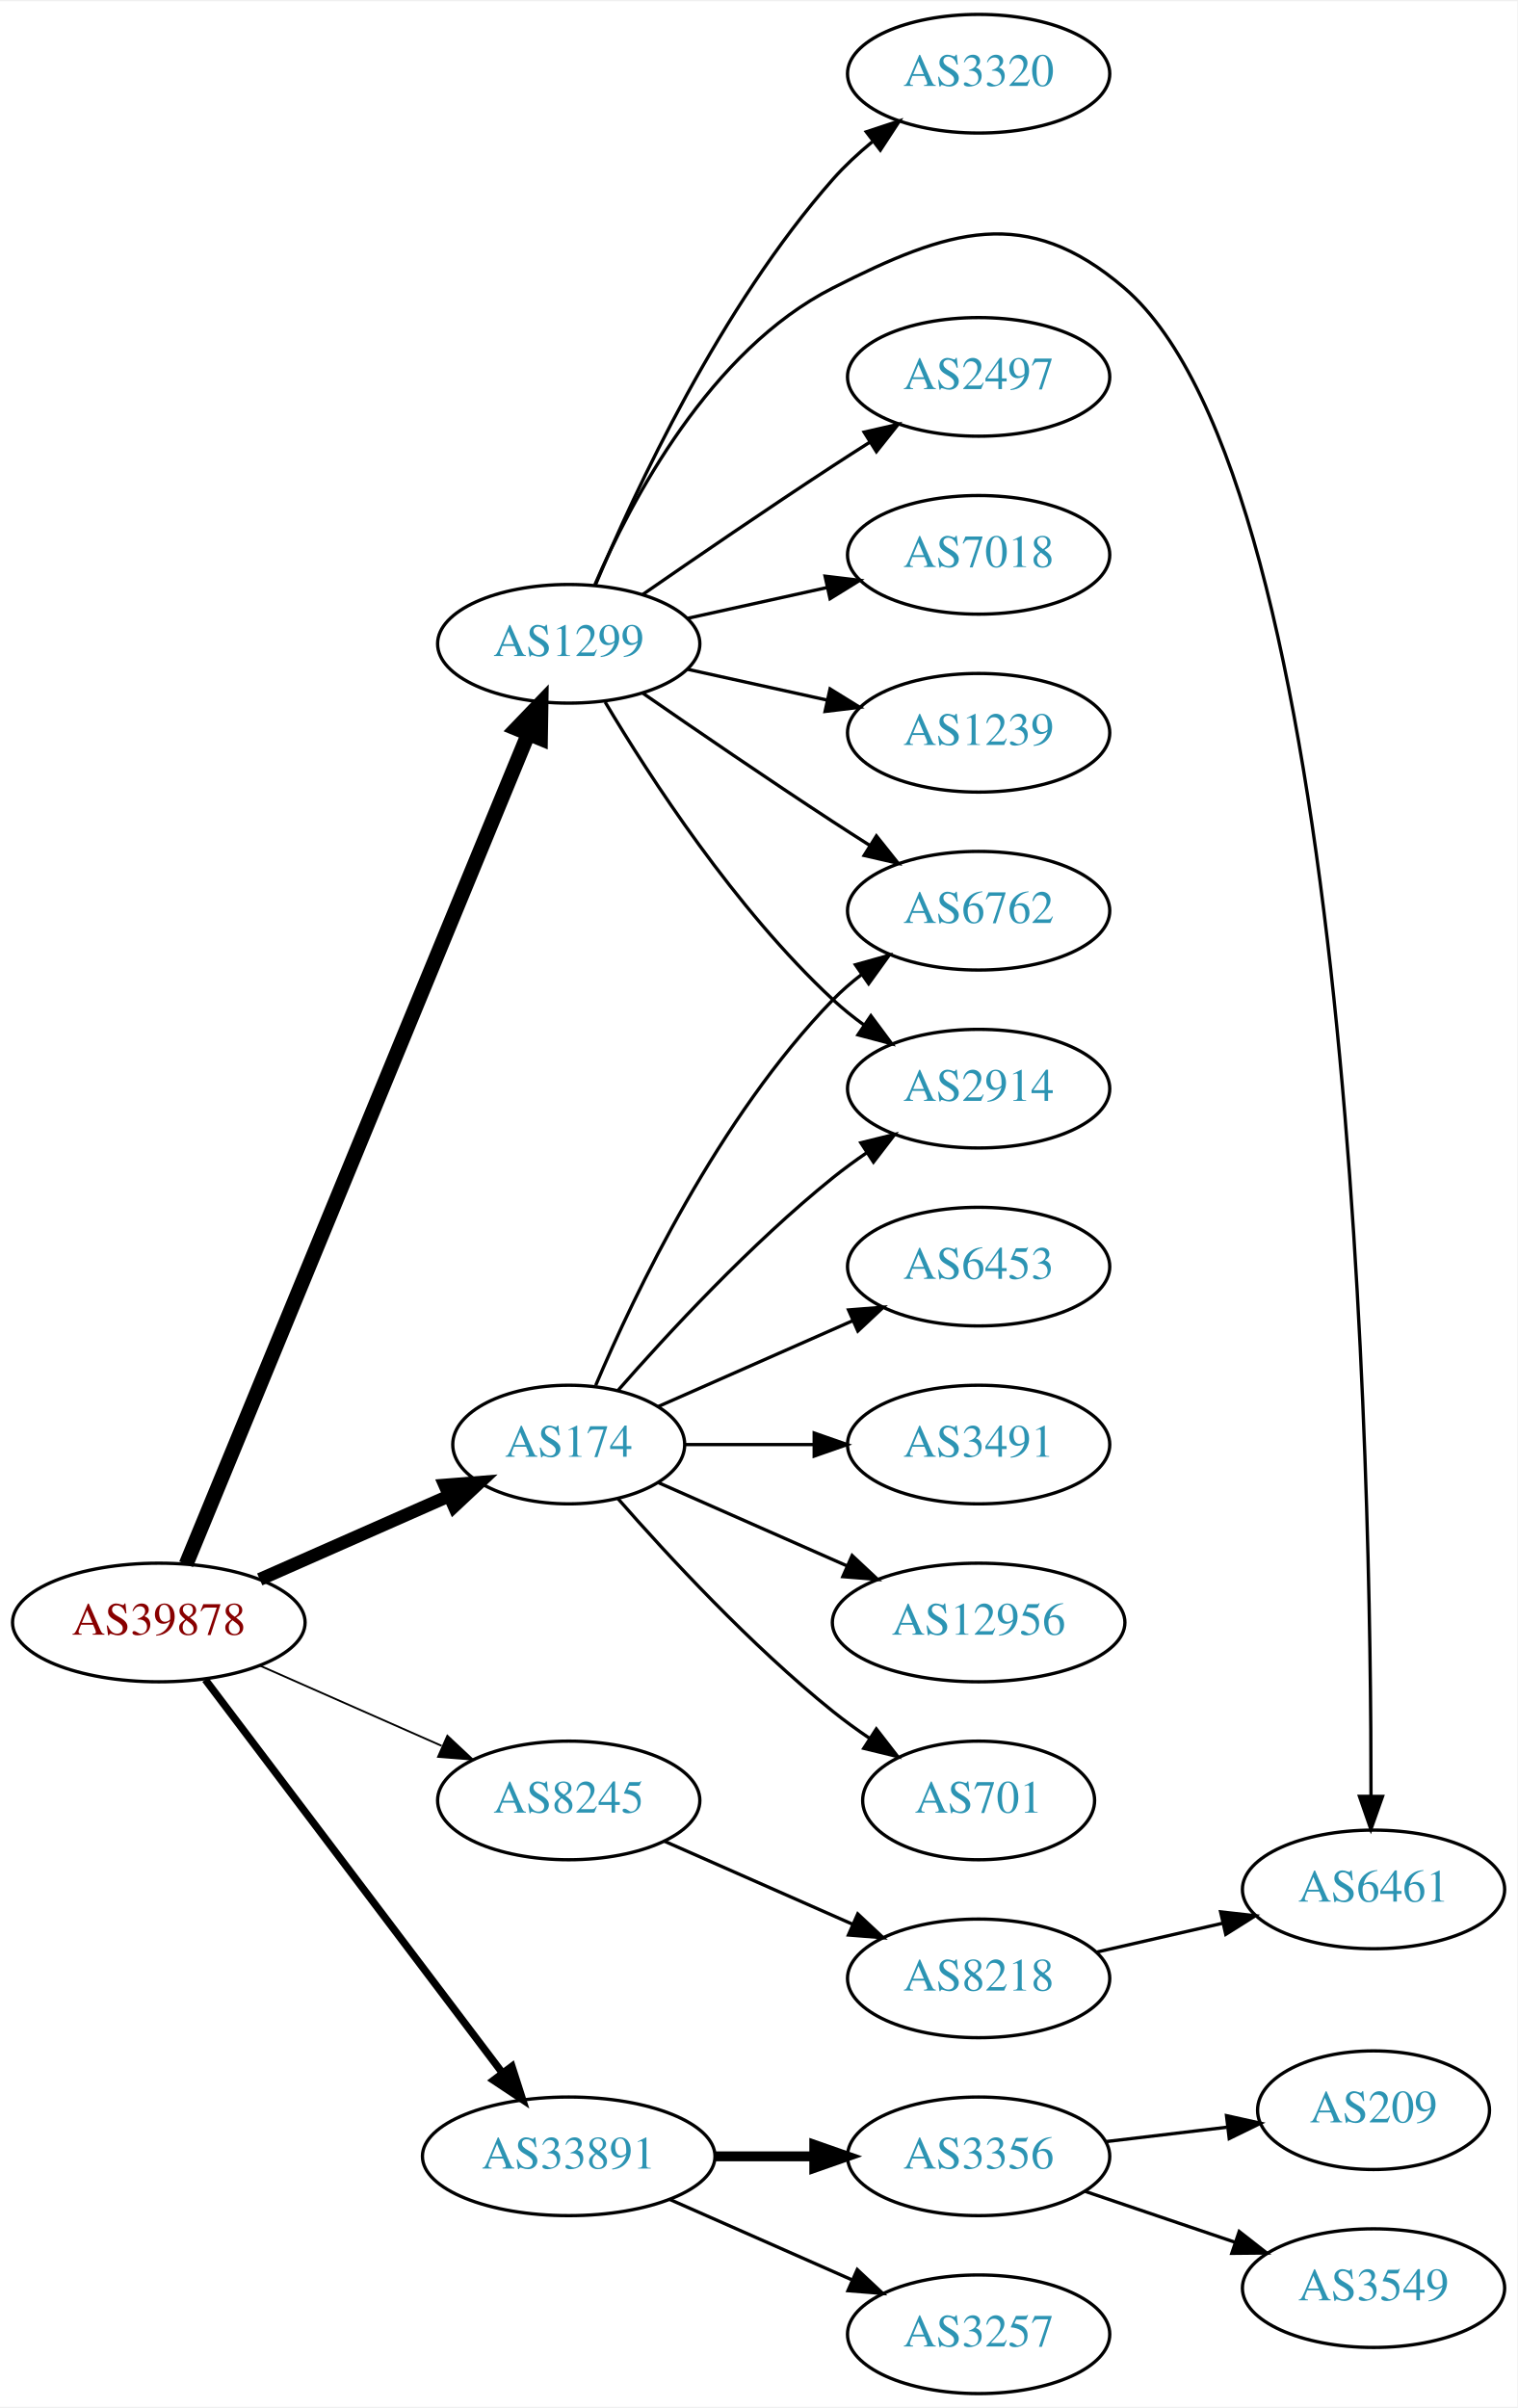
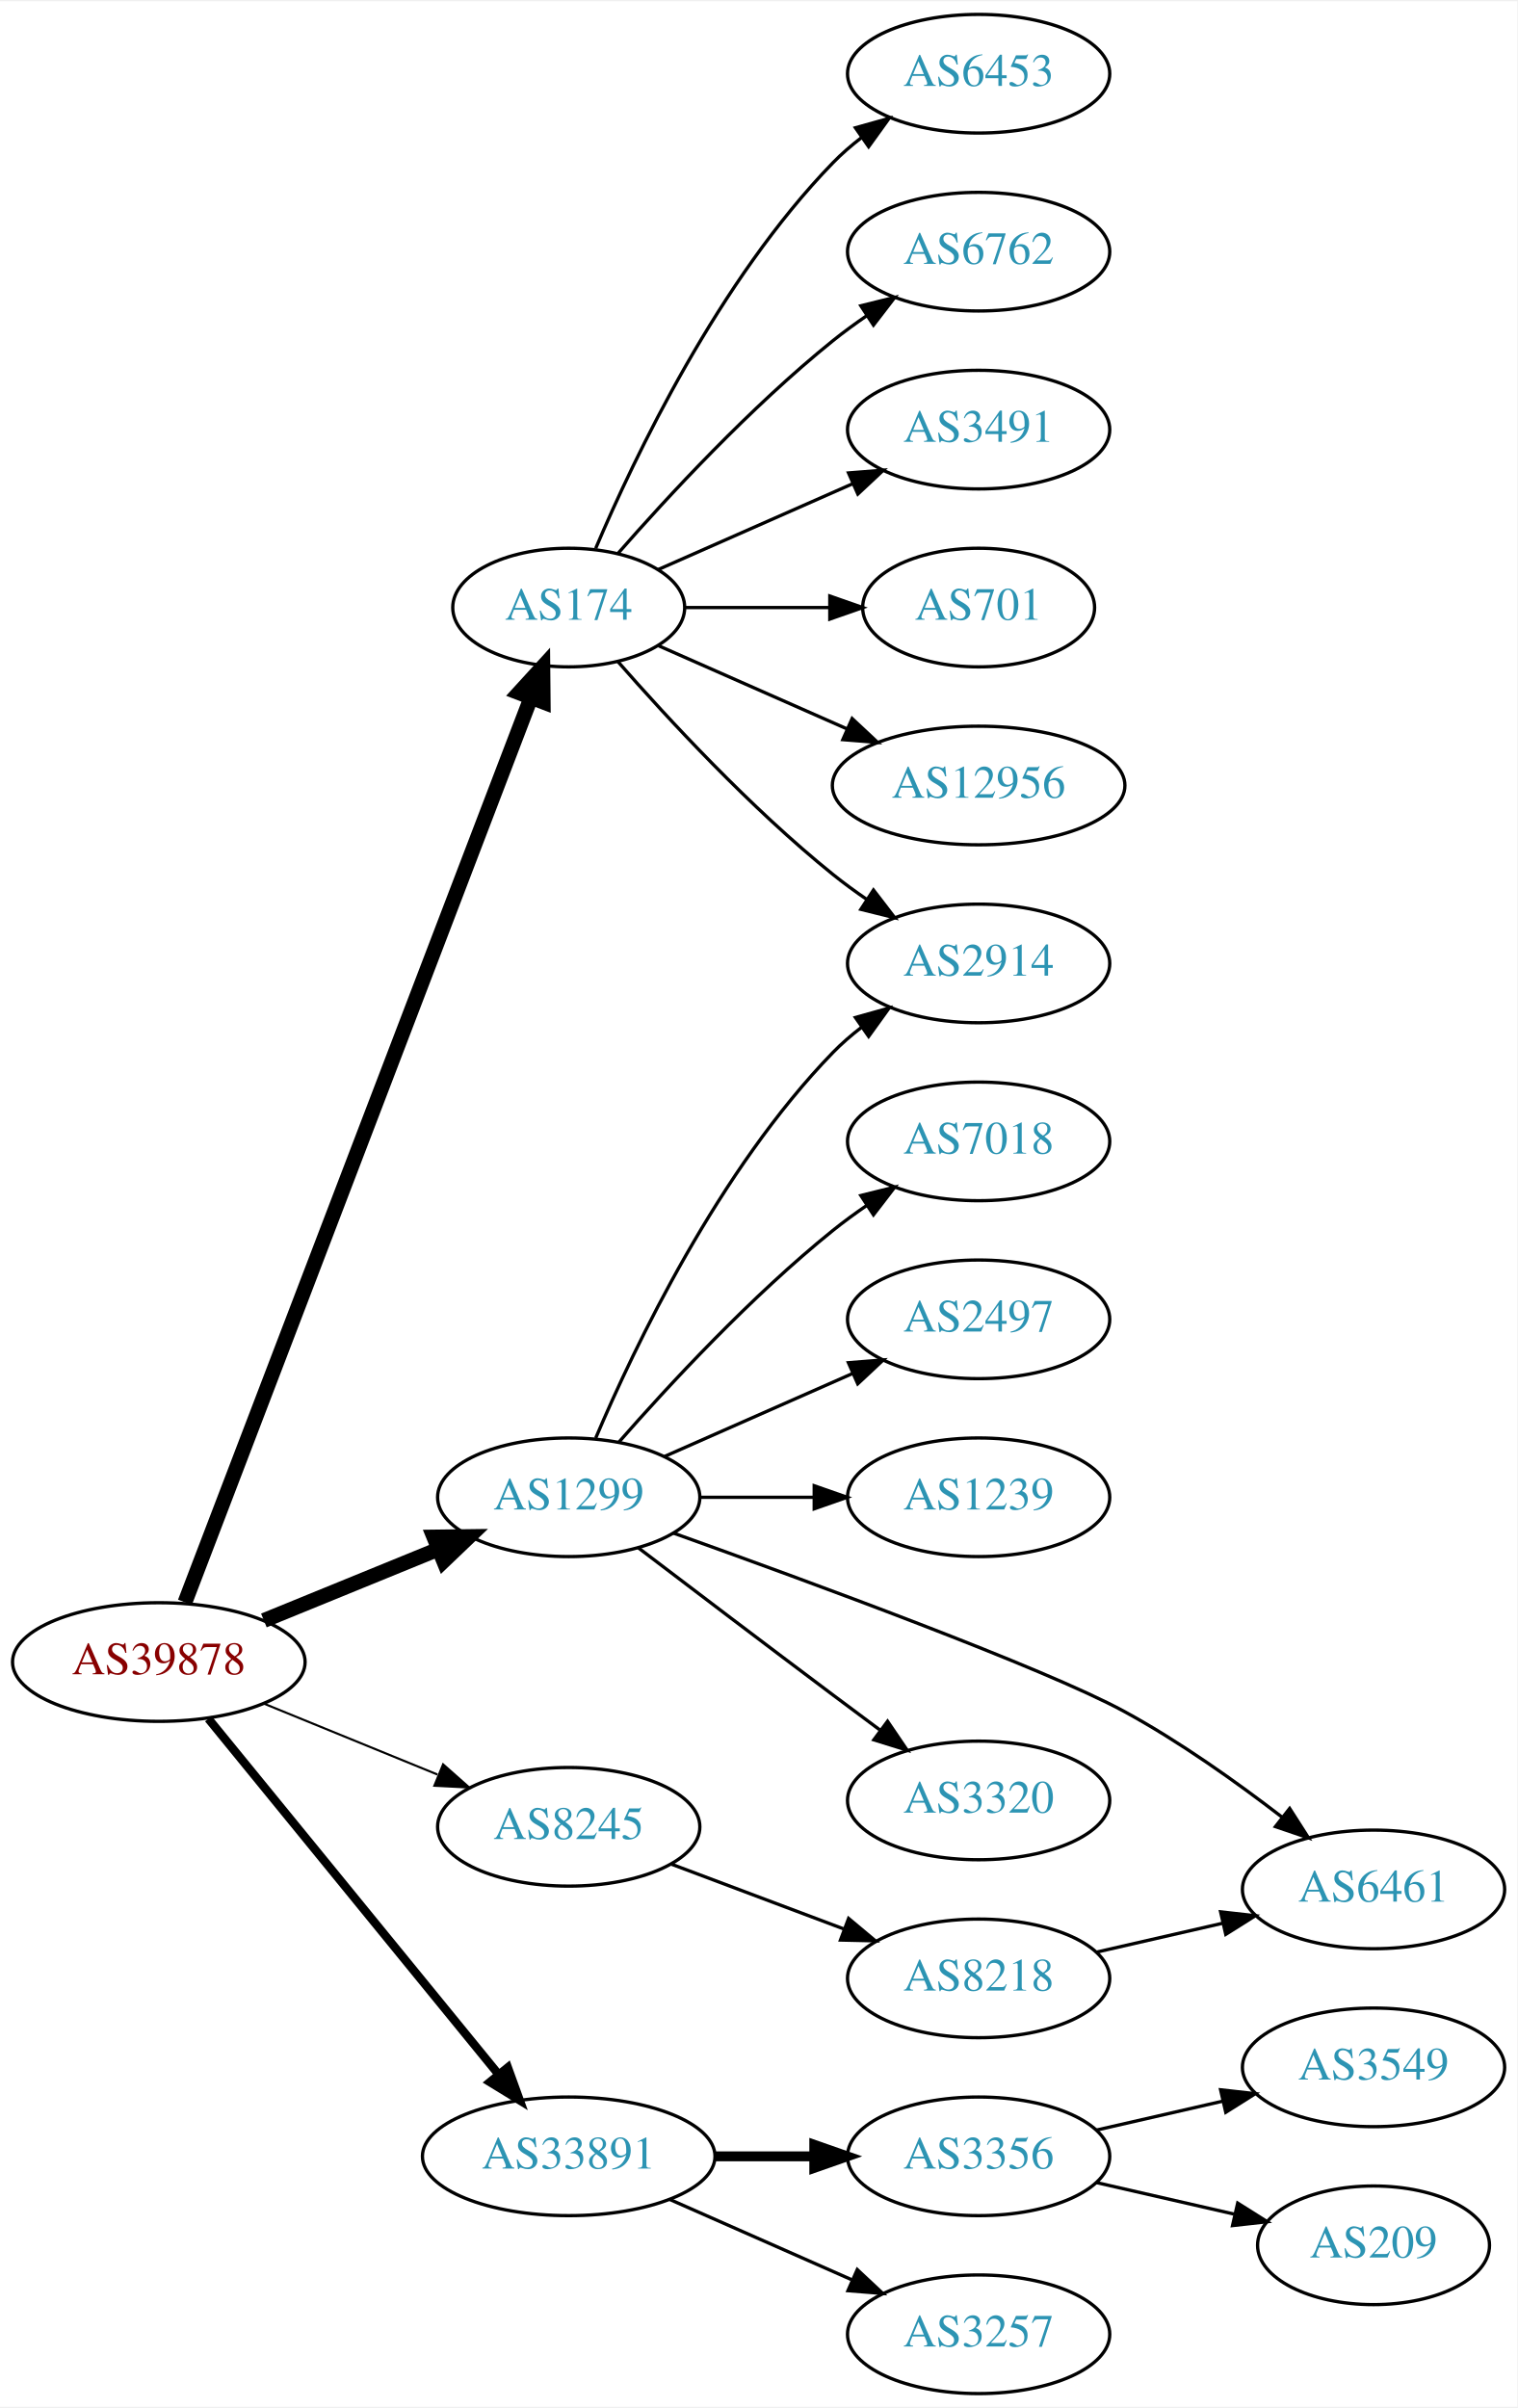
<svg xmlns="http://www.w3.org/2000/svg" xmlns:xlink="http://www.w3.org/1999/xlink" width="460pt" height="730pt" viewBox="0.00 0.00 460.47 730.00">
  <g id="graph0" class="graph" transform="scale(1 1) rotate(0) translate(4 726)">
    <polygon fill="white" stroke="none" points="-4,4 -4,-726 456.469,-726 456.469,4 -4,4" />
    <g id="node1" class="node">
      <g id="a_node1">
        <a xlink:href="/asn/39878" xlink:title="AS39878 ~ Peter Rauter GmbH [AT]">
-           <ellipse fill="#ffffff" stroke="black" cx="44.196" cy="-234" rx="44.393" ry="18" />
-           <text text-anchor="middle" x="44.196" y="-230.3" font-family="Times,serif" font-size="14.00" fill="#880000">AS39878</text>
+           <ellipse fill="#ffffff" stroke="black" cx="44.196" cy="-222" rx="44.393" ry="18" />
+           <text text-anchor="middle" x="44.196" y="-218.3" font-family="Times,serif" font-size="14.00" fill="#880000">AS39878</text>
        </a>
      </g>
    </g>
    <g id="node2" class="node">
      <g id="a_node2">
        <a xlink:href="/asn/174" xlink:title="AS174 ~ Cogent Communications [US]">
-           <ellipse fill="#ffffff" stroke="black" cx="168.588" cy="-288" rx="35.194" ry="18" />
-           <text text-anchor="middle" x="168.588" y="-284.3" font-family="Times,serif" font-size="14.00" fill="#2c94b3">AS174</text>
+           <ellipse fill="#ffffff" stroke="black" cx="168.588" cy="-542" rx="35.194" ry="18" />
+           <text text-anchor="middle" x="168.588" y="-538.3" font-family="Times,serif" font-size="14.00" fill="#2c94b3">AS174</text>
        </a>
      </g>
    </g>
    <g id="edge1" class="edge">
-       <path fill="none" stroke="black" stroke-width="3.938" d="M74.824,-247.072C92.095,-254.692 113.985,-264.35 132.164,-272.371" />
-       <polygon fill="black" stroke="black" stroke-width="3.938" points="130.995,-275.68 141.557,-276.515 133.821,-269.276 130.995,-275.68" />
+       <path fill="none" stroke="black" stroke-width="4.5" d="M52.127,-240.121C72.576,-293.585 132.744,-450.897 157.137,-514.675" />
+       <polygon fill="black" stroke="black" stroke-width="4.5" points="153.483,-516.144 160.733,-524.077 160.838,-513.331 153.483,-516.144" />
    </g>
    <g id="node3" class="node">
      <g id="a_node3">
        <a xlink:href="/asn/1299" xlink:title="AS1299 ~ Telia Carrier [EU]">
-           <ellipse fill="#ffffff" stroke="black" cx="168.588" cy="-531" rx="39.794" ry="18" />
-           <text text-anchor="middle" x="168.588" y="-527.3" font-family="Times,serif" font-size="14.00" fill="#2c94b3">AS1299</text>
+           <ellipse fill="#ffffff" stroke="black" cx="168.588" cy="-272" rx="39.794" ry="18" />
+           <text text-anchor="middle" x="168.588" y="-268.3" font-family="Times,serif" font-size="14.00" fill="#2c94b3">AS1299</text>
        </a>
      </g>
    </g>
    <g id="edge2" class="edge">
-       <path fill="none" stroke="black" stroke-width="4.5" d="M52.486,-251.689C73.015,-301.507 131.429,-443.254 156.229,-503.436" />
-       <polygon fill="black" stroke="black" stroke-width="4.5" points="152.731,-505.282 160.182,-513.028 160.012,-502.282 152.731,-505.282" />
+       <path fill="none" stroke="black" stroke-width="4.5" d="M76.081,-234.617C92.064,-241.147 111.738,-249.184 128.743,-256.131" />
+       <polygon fill="black" stroke="black" stroke-width="4.5" points="127.652,-259.939 138.399,-260.075 130.63,-252.648 127.652,-259.939" />
    </g>
    <g id="node4" class="node">
      <g id="a_node4">
        <a xlink:href="/asn/8245" xlink:title="AS8245 ~ Video-Broadcast GmbH [AT]">
-           <ellipse fill="#ffffff" stroke="black" cx="168.588" cy="-180" rx="39.794" ry="18" />
-           <text text-anchor="middle" x="168.588" y="-176.3" font-family="Times,serif" font-size="14.00" fill="#2c94b3">AS8245</text>
+           <ellipse fill="#ffffff" stroke="black" cx="168.588" cy="-172" rx="39.794" ry="18" />
+           <text text-anchor="middle" x="168.588" y="-168.3" font-family="Times,serif" font-size="14.00" fill="#2c94b3">AS8245</text>
        </a>
      </g>
    </g>
    <g id="edge3" class="edge">
-       <path fill="none" stroke="black" stroke-width="0.562" d="M74.824,-220.928C91.418,-213.607 112.278,-204.403 130.011,-196.579" />
-       <polygon fill="black" stroke="black" stroke-width="0.562" points="131.758,-199.634 139.495,-192.395 128.933,-193.23 131.758,-199.634" />
+       <path fill="none" stroke="black" stroke-width="0.643" d="M76.081,-209.383C92.064,-202.853 111.738,-194.816 128.743,-187.869" />
+       <polygon fill="black" stroke="black" stroke-width="0.643" points="130.465,-190.947 138.399,-183.925 127.818,-184.466 130.465,-190.947" />
    </g>
    <g id="node5" class="node">
      <g id="a_node5">
        <a xlink:href="/asn/33891" xlink:title="AS33891 ~ CORE-BACKBONE GMBH GLOBAL NETWORK [DE]">
          <ellipse fill="#ffffff" stroke="black" cx="168.588" cy="-72" rx="44.393" ry="18" />
          <text text-anchor="middle" x="168.588" y="-68.3" font-family="Times,serif" font-size="14.00" fill="#2c94b3">AS33891</text>
        </a>
      </g>
    </g>
    <g id="edge4" class="edge">
-       <path fill="none" stroke="black" stroke-width="2.25" d="M58.294,-216.663C79.919,-188.04 123.19,-130.767 148.312,-97.514" />
-       <polygon fill="black" stroke="black" stroke-width="2.25" points="151.349,-99.301 154.584,-89.212 145.764,-95.081 151.349,-99.301" />
+       <path fill="none" stroke="black" stroke-width="2.571" d="M59.236,-204.793C80.816,-178.345 122.247,-127.568 147.155,-97.042" />
+       <polygon fill="black" stroke="black" stroke-width="2.571" points="150.102,-98.967 153.712,-89.006 144.678,-94.542 150.102,-98.967" />
    </g>
    <g id="node6" class="node">
      <g id="a_node6">
-         <a xlink:href="/asn/6762" xlink:title="AS6762 ~ TELECOM ITALIA SPARKLE S.p.A. [IT]">
-           <ellipse fill="#ffffff" stroke="black" cx="292.98" cy="-450" rx="39.794" ry="18" />
-           <text text-anchor="middle" x="292.98" y="-446.3" font-family="Times,serif" font-size="14.00" fill="#2c94b3">AS6762</text>
+         <a xlink:href="/asn/6453" xlink:title="AS6453 ~ TATA COMMUNICATIONS (AMERICA) INC [US]">
+           <ellipse fill="#ffffff" stroke="black" cx="292.98" cy="-704" rx="39.794" ry="18" />
+           <text text-anchor="middle" x="292.98" y="-700.3" font-family="Times,serif" font-size="14.00" fill="#2c94b3">AS6453</text>
        </a>
      </g>
    </g>
    <g id="edge5" class="edge">
-       <path fill="none" stroke="black" d="M176.779,-305.975C188.546,-333.682 214.12,-387.348 248.784,-423 251.404,-425.695 254.345,-428.239 257.428,-430.608" />
-       <polygon fill="black" stroke="black" points="255.594,-433.597 265.796,-436.455 259.603,-427.859 255.594,-433.597" />
+       <path fill="none" stroke="black" d="M176.779,-559.975C188.546,-587.682 214.12,-641.348 248.784,-677 251.404,-679.695 254.345,-682.239 257.428,-684.608" />
+       <polygon fill="black" stroke="black" points="255.594,-687.597 265.796,-690.455 259.603,-681.859 255.594,-687.597" />
    </g>
    <g id="node7" class="node">
      <g id="a_node7">
-         <a xlink:href="/asn/2914" xlink:title="AS2914 ~ NTT America, Inc. [US]">
-           <ellipse fill="#ffffff" stroke="black" cx="292.98" cy="-396" rx="39.794" ry="18" />
-           <text text-anchor="middle" x="292.98" y="-392.3" font-family="Times,serif" font-size="14.00" fill="#2c94b3">AS2914</text>
+         <a xlink:href="/asn/6762" xlink:title="AS6762 ~ TELECOM ITALIA SPARKLE S.p.A. [IT]">
+           <ellipse fill="#ffffff" stroke="black" cx="292.98" cy="-650" rx="39.794" ry="18" />
+           <text text-anchor="middle" x="292.98" y="-646.3" font-family="Times,serif" font-size="14.00" fill="#2c94b3">AS6762</text>
        </a>
      </g>
    </g>
    <g id="edge6" class="edge">
-       <path fill="none" stroke="black" d="M183.462,-304.345C198.532,-321.559 223.81,-348.901 248.784,-369 252.04,-371.62 255.565,-374.192 259.149,-376.646" />
-       <polygon fill="black" stroke="black" points="257.237,-379.577 267.522,-382.121 261.068,-373.719 257.237,-379.577" />
+       <path fill="none" stroke="black" d="M183.462,-558.345C198.532,-575.559 223.81,-602.901 248.784,-623 252.04,-625.62 255.565,-628.192 259.149,-630.646" />
+       <polygon fill="black" stroke="black" points="257.237,-633.577 267.522,-636.121 261.068,-627.719 257.237,-633.577" />
    </g>
    <g id="node8" class="node">
      <g id="a_node8">
-         <a xlink:href="/asn/12956" xlink:title="AS12956 ~ TELXIUS [ES]">
-           <ellipse fill="#ffffff" stroke="black" cx="292.98" cy="-234" rx="44.393" ry="18" />
-           <text text-anchor="middle" x="292.98" y="-230.3" font-family="Times,serif" font-size="14.00" fill="#2c94b3">AS12956</text>
+         <a xlink:href="/asn/3491" xlink:title="AS3491 ~ PCCW Global, Inc. [US]">
+           <ellipse fill="#ffffff" stroke="black" cx="292.98" cy="-596" rx="39.794" ry="18" />
+           <text text-anchor="middle" x="292.98" y="-592.3" font-family="Times,serif" font-size="14.00" fill="#2c94b3">AS3491</text>
        </a>
      </g>
    </g>
    <g id="edge7" class="edge">
-       <path fill="none" stroke="black" d="M195.844,-276.416C212.549,-269.046 234.477,-259.371 253.172,-251.123" />
-       <polygon fill="black" stroke="black" points="254.593,-254.321 262.329,-247.082 251.768,-247.917 254.593,-254.321" />
+       <path fill="none" stroke="black" d="M195.844,-553.584C213.03,-561.167 235.743,-571.188 254.777,-579.586" />
+       <polygon fill="black" stroke="black" points="253.503,-582.849 264.065,-583.684 256.329,-576.445 253.503,-582.849" />
    </g>
    <g id="node9" class="node">
      <g id="a_node9">
        <a xlink:href="/asn/701" xlink:title="AS701 ~ UUNET [US]">
-           <ellipse fill="#ffffff" stroke="black" cx="292.98" cy="-180" rx="35.194" ry="18" />
-           <text text-anchor="middle" x="292.98" y="-176.3" font-family="Times,serif" font-size="14.00" fill="#2c94b3">AS701</text>
+           <ellipse fill="#ffffff" stroke="black" cx="292.98" cy="-542" rx="35.194" ry="18" />
+           <text text-anchor="middle" x="292.98" y="-538.3" font-family="Times,serif" font-size="14.00" fill="#2c94b3">AS701</text>
        </a>
      </g>
    </g>
    <g id="edge8" class="edge">
-       <path fill="none" stroke="black" d="M183.462,-271.655C198.532,-254.441 223.81,-227.099 248.784,-207 252.289,-204.179 256.107,-201.413 259.975,-198.792" />
-       <polygon fill="black" stroke="black" points="261.933,-201.694 268.421,-193.318 258.126,-195.82 261.933,-201.694" />
+       <path fill="none" stroke="black" d="M204.007,-542C217.548,-542 233.268,-542 247.642,-542" />
+       <polygon fill="black" stroke="black" points="247.82,-545.5 257.82,-542 247.82,-538.5 247.82,-545.5" />
    </g>
    <g id="node10" class="node">
      <g id="a_node10">
-         <a xlink:href="/asn/6453" xlink:title="AS6453 ~ TATA COMMUNICATIONS (AMERICA) INC [US]">
-           <ellipse fill="#ffffff" stroke="black" cx="292.98" cy="-342" rx="39.794" ry="18" />
-           <text text-anchor="middle" x="292.98" y="-338.3" font-family="Times,serif" font-size="14.00" fill="#2c94b3">AS6453</text>
+         <a xlink:href="/asn/12956" xlink:title="AS12956 ~ TELXIUS [ES]">
+           <ellipse fill="#ffffff" stroke="black" cx="292.98" cy="-488" rx="44.393" ry="18" />
+           <text text-anchor="middle" x="292.98" y="-484.3" font-family="Times,serif" font-size="14.00" fill="#2c94b3">AS12956</text>
        </a>
      </g>
    </g>
    <g id="edge9" class="edge">
-       <path fill="none" stroke="black" d="M195.844,-299.584C213.03,-307.167 235.743,-317.188 254.777,-325.586" />
-       <polygon fill="black" stroke="black" points="253.503,-328.849 264.065,-329.684 256.329,-322.445 253.503,-328.849" />
+       <path fill="none" stroke="black" d="M195.844,-530.416C212.549,-523.046 234.477,-513.371 253.172,-505.123" />
+       <polygon fill="black" stroke="black" points="254.593,-508.321 262.329,-501.082 251.768,-501.917 254.593,-508.321" />
    </g>
    <g id="node11" class="node">
      <g id="a_node11">
-         <a xlink:href="/asn/3491" xlink:title="AS3491 ~ PCCW Global, Inc. [US]">
-           <ellipse fill="#ffffff" stroke="black" cx="292.98" cy="-288" rx="39.794" ry="18" />
-           <text text-anchor="middle" x="292.98" y="-284.3" font-family="Times,serif" font-size="14.00" fill="#2c94b3">AS3491</text>
+         <a xlink:href="/asn/2914" xlink:title="AS2914 ~ NTT America, Inc. [US]">
+           <ellipse fill="#ffffff" stroke="black" cx="292.98" cy="-434" rx="39.794" ry="18" />
+           <text text-anchor="middle" x="292.98" y="-430.3" font-family="Times,serif" font-size="14.00" fill="#2c94b3">AS2914</text>
        </a>
      </g>
    </g>
    <g id="edge10" class="edge">
-       <path fill="none" stroke="black" d="M204.007,-288C216.058,-288 229.834,-288 242.852,-288" />
-       <polygon fill="black" stroke="black" points="243.081,-291.5 253.081,-288 243.081,-284.5 243.081,-291.5" />
-     </g>
-     <g id="edge17" class="edge">
-       <path fill="none" stroke="black" d="M190.945,-516.099C206.796,-505.123 228.999,-489.921 248.784,-477 252.366,-474.661 256.137,-472.241 259.897,-469.856" />
-       <polygon fill="black" stroke="black" points="261.959,-472.693 268.558,-464.404 258.23,-466.769 261.959,-472.693" />
-     </g>
-     <g id="edge14" class="edge">
-       <path fill="none" stroke="black" d="M179.634,-513.329C193.205,-490.528 219.137,-450.528 248.784,-423 251.691,-420.301 254.904,-417.72 258.228,-415.297" />
-       <polygon fill="black" stroke="black" points="260.287,-418.13 266.606,-409.625 256.363,-412.333 260.287,-418.13" />
+       <path fill="none" stroke="black" d="M183.462,-525.655C198.532,-508.441 223.81,-481.099 248.784,-461 252.04,-458.38 255.565,-455.808 259.149,-453.354" />
+       <polygon fill="black" stroke="black" points="261.068,-456.281 267.522,-447.879 257.237,-450.423 261.068,-456.281" />
+     </g>
+     <g id="edge15" class="edge">
+       <path fill="none" stroke="black" d="M176.779,-289.975C188.546,-317.682 214.12,-371.348 248.784,-407 251.404,-409.695 254.345,-412.239 257.428,-414.608" />
+       <polygon fill="black" stroke="black" points="255.594,-417.597 265.796,-420.455 259.603,-411.859 255.594,-417.597" />
    </g>
    <g id="node12" class="node">
      <g id="a_node12">
-         <a xlink:href="/asn/2497" xlink:title="AS2497 ~ Internet Initiative Japan Inc. [JP]">
-           <ellipse fill="#ffffff" stroke="black" cx="292.98" cy="-612" rx="39.794" ry="18" />
-           <text text-anchor="middle" x="292.98" y="-608.3" font-family="Times,serif" font-size="14.00" fill="#2c94b3">AS2497</text>
+         <a xlink:href="/asn/7018" xlink:title="AS7018 ~ AT&amp;T Services, Inc. [US]">
+           <ellipse fill="#ffffff" stroke="black" cx="292.98" cy="-380" rx="39.794" ry="18" />
+           <text text-anchor="middle" x="292.98" y="-376.3" font-family="Times,serif" font-size="14.00" fill="#2c94b3">AS7018</text>
        </a>
      </g>
    </g>
    <g id="edge11" class="edge">
-       <path fill="none" stroke="black" d="M190.945,-545.901C206.796,-556.877 228.999,-572.079 248.784,-585 252.366,-587.339 256.137,-589.759 259.897,-592.144" />
-       <polygon fill="black" stroke="black" points="258.23,-595.231 268.558,-597.596 261.959,-589.307 258.23,-595.231" />
+       <path fill="none" stroke="black" d="M183.74,-288.663C198.842,-305.894 223.963,-333.024 248.784,-353 252.04,-355.62 255.565,-358.192 259.149,-360.646" />
+       <polygon fill="black" stroke="black" points="257.237,-363.577 267.522,-366.121 261.068,-357.719 257.237,-363.577" />
    </g>
    <g id="node13" class="node">
      <g id="a_node13">
-         <a xlink:href="/asn/7018" xlink:title="AS7018 ~ AT&amp;T Services, Inc. [US]">
-           <ellipse fill="#ffffff" stroke="black" cx="292.98" cy="-558" rx="39.794" ry="18" />
-           <text text-anchor="middle" x="292.98" y="-554.3" font-family="Times,serif" font-size="14.00" fill="#2c94b3">AS7018</text>
+         <a xlink:href="/asn/2497" xlink:title="AS2497 ~ Internet Initiative Japan Inc. [JP]">
+           <ellipse fill="#ffffff" stroke="black" cx="292.98" cy="-326" rx="39.794" ry="18" />
+           <text text-anchor="middle" x="292.98" y="-322.3" font-family="Times,serif" font-size="14.00" fill="#2c94b3">AS2497</text>
        </a>
      </g>
    </g>
    <g id="edge12" class="edge">
-       <path fill="none" stroke="black" d="M204.661,-538.737C217.848,-541.646 233.028,-544.995 246.994,-548.076" />
-       <polygon fill="black" stroke="black" points="246.383,-551.525 256.903,-550.262 247.891,-544.69 246.383,-551.525" />
+       <path fill="none" stroke="black" d="M197.667,-284.389C214.615,-291.866 236.413,-301.483 254.782,-309.588" />
+       <polygon fill="black" stroke="black" points="253.47,-312.834 264.032,-313.669 256.296,-306.43 253.47,-312.834" />
    </g>
    <g id="node14" class="node">
      <g id="a_node14">
        <a xlink:href="/asn/1239" xlink:title="AS1239 ~ Sprint [US]">
-           <ellipse fill="#ffffff" stroke="black" cx="292.98" cy="-504" rx="39.794" ry="18" />
-           <text text-anchor="middle" x="292.98" y="-500.3" font-family="Times,serif" font-size="14.00" fill="#2c94b3">AS1239</text>
+           <ellipse fill="#ffffff" stroke="black" cx="292.98" cy="-272" rx="39.794" ry="18" />
+           <text text-anchor="middle" x="292.98" y="-268.3" font-family="Times,serif" font-size="14.00" fill="#2c94b3">AS1239</text>
        </a>
      </g>
    </g>
    <g id="edge13" class="edge">
-       <path fill="none" stroke="black" d="M204.661,-523.263C217.848,-520.354 233.028,-517.005 246.994,-513.924" />
-       <polygon fill="black" stroke="black" points="247.891,-517.31 256.903,-511.738 246.383,-510.475 247.891,-517.31" />
+       <path fill="none" stroke="black" d="M208.314,-272C219.252,-272 231.303,-272 242.769,-272" />
+       <polygon fill="black" stroke="black" points="243.087,-275.5 253.087,-272 243.087,-268.5 243.087,-275.5" />
    </g>
    <g id="node15" class="node">
      <g id="a_node15">
-         <a xlink:href="/asn/3320" xlink:title="AS3320 ~ DTAG [DE]">
-           <ellipse fill="#ffffff" stroke="black" cx="292.98" cy="-704" rx="39.794" ry="18" />
-           <text text-anchor="middle" x="292.98" y="-700.3" font-family="Times,serif" font-size="14.00" fill="#2c94b3">AS3320</text>
-         </a>
-       </g>
-     </g>
-     <g id="edge15" class="edge">
-       <path fill="none" stroke="black" d="M176.752,-548.99C188.656,-577.36 214.624,-633.246 248.784,-672 252.319,-676.01 256.435,-679.828 260.695,-683.339" />
-       <polygon fill="black" stroke="black" points="258.887,-686.363 268.948,-689.681 263.152,-680.813 258.887,-686.363" />
-     </g>
-     <g id="node16" class="node">
-       <g id="a_node16">
        <a xlink:href="/asn/6461" xlink:title="AS6461 ~ Zayo Bandwidth [US]">
          <ellipse fill="#ffffff" stroke="black" cx="412.823" cy="-153" rx="39.794" ry="18" />
          <text text-anchor="middle" x="412.823" y="-149.3" font-family="Times,serif" font-size="14.00" fill="#2c94b3">AS6461</text>
        </a>
      </g>
    </g>
+     <g id="edge14" class="edge">
+       <path fill="none" stroke="black" d="M200.335,-261.145C241.687,-246.364 312.846,-220.233 337.176,-207 353.933,-197.887 371.275,-185.546 385.023,-174.963" />
+       <polygon fill="black" stroke="black" points="387.37,-177.57 393.08,-168.645 383.051,-172.061 387.37,-177.57" />
+     </g>
+     <g id="node16" class="node">
+       <g id="a_node16">
+         <a xlink:href="/asn/3320" xlink:title="AS3320 ~ DTAG [DE]">
+           <ellipse fill="#ffffff" stroke="black" cx="292.98" cy="-180" rx="39.794" ry="18" />
+           <text text-anchor="middle" x="292.98" y="-176.3" font-family="Times,serif" font-size="14.00" fill="#2c94b3">AS3320</text>
+         </a>
+       </g>
+     </g>
    <g id="edge16" class="edge">
-       <path fill="none" stroke="black" d="M176.513,-548.902C187.465,-574.374 211.452,-620.082 248.784,-639 283.827,-656.758 307.363,-664.584 337.176,-639 406.891,-579.176 412.145,-276.422 412.051,-181.503" />
-       <polygon fill="black" stroke="black" points="415.55,-181.223 412.018,-171.234 408.55,-181.245 415.55,-181.223" />
+       <path fill="none" stroke="black" d="M189.725,-256.65C205.704,-244.492 228.629,-227.1 248.784,-212 253.359,-208.573 258.218,-204.953 262.962,-201.43" />
+       <polygon fill="black" stroke="black" points="265.344,-204.022 271.293,-195.255 261.175,-198.398 265.344,-204.022" />
    </g>
    <g id="node17" class="node">
      <g id="a_node17">
        <a xlink:href="/asn/8218" xlink:title="AS8218 ~ legacy Neotelecoms [FR]">
          <ellipse fill="#ffffff" stroke="black" cx="292.98" cy="-126" rx="39.794" ry="18" />
          <text text-anchor="middle" x="292.98" y="-122.3" font-family="Times,serif" font-size="14.00" fill="#2c94b3">AS8218</text>
        </a>
      </g>
    </g>
-     <g id="edge18" class="edge">
-       <path fill="none" stroke="black" d="M197.667,-167.611C214.615,-160.134 236.413,-150.517 254.782,-142.412" />
-       <polygon fill="black" stroke="black" points="256.296,-145.57 264.032,-138.331 253.47,-139.166 256.296,-145.57" />
+     <g id="edge17" class="edge">
+       <path fill="none" stroke="black" d="M199.842,-160.629C215.583,-154.713 235.03,-147.404 251.995,-141.028" />
+       <polygon fill="black" stroke="black" points="253.521,-144.194 261.65,-137.399 251.058,-137.641 253.521,-144.194" />
    </g>
    <g id="node18" class="node">
      <g id="a_node18">
        <a xlink:href="/asn/3356" xlink:title="AS3356 ~ Level 3 Parent, LLC [US]">
          <ellipse fill="#ffffff" stroke="black" cx="292.98" cy="-72" rx="39.794" ry="18" />
          <text text-anchor="middle" x="292.98" y="-68.3" font-family="Times,serif" font-size="14.00" fill="#2c94b3">AS3356</text>
        </a>
      </g>
    </g>
-     <g id="edge20" class="edge">
+     <g id="edge19" class="edge">
      <path fill="none" stroke="black" stroke-width="3" d="M213.084,-72C222.773,-72 233.11,-72 243.002,-72" />
      <polygon fill="black" stroke="black" stroke-width="3" points="243.105,-75.5 253.105,-72 243.105,-68.5 243.105,-75.5" />
    </g>
    <g id="node19" class="node">
      <g id="a_node19">
        <a xlink:href="/asn/3257" xlink:title="AS3257 ~ GTT [DE]">
          <ellipse fill="#ffffff" stroke="black" cx="292.98" cy="-18" rx="39.794" ry="18" />
          <text text-anchor="middle" x="292.98" y="-14.3" font-family="Times,serif" font-size="14.00" fill="#2c94b3">AS3257</text>
        </a>
      </g>
    </g>
-     <g id="edge21" class="edge">
+     <g id="edge20" class="edge">
      <path fill="none" stroke="black" d="M199.216,-58.928C215.81,-51.606 236.67,-42.403 254.403,-34.579" />
      <polygon fill="black" stroke="black" points="256.151,-37.634 263.887,-30.395 253.325,-31.23 256.151,-37.634" />
    </g>
-     <g id="edge19" class="edge">
+     <g id="edge18" class="edge">
      <path fill="none" stroke="black" d="M328.7,-133.955C340.7,-136.704 354.32,-139.825 367.013,-142.733" />
      <polygon fill="black" stroke="black" points="366.415,-146.187 376.945,-145.009 367.979,-139.364 366.415,-146.187" />
    </g>
    <g id="node20" class="node">
      <g id="a_node20">
        <a xlink:href="/asn/3549" xlink:title="AS3549 ~ Level 3 Parent, LLC [US]">
-           <ellipse fill="#ffffff" stroke="black" cx="412.823" cy="-32" rx="39.794" ry="18" />
-           <text text-anchor="middle" x="412.823" y="-28.3" font-family="Times,serif" font-size="14.00" fill="#2c94b3">AS3549</text>
-         </a>
-       </g>
-     </g>
-     <g id="edge22" class="edge">
-       <path fill="none" stroke="black" d="M325.251,-61.386C339.234,-56.639 355.905,-50.981 370.867,-45.902" />
-       <polygon fill="black" stroke="black" points="372.062,-49.192 380.407,-42.664 369.812,-42.564 372.062,-49.192" />
+           <ellipse fill="#ffffff" stroke="black" cx="412.823" cy="-99" rx="39.794" ry="18" />
+           <text text-anchor="middle" x="412.823" y="-95.3" font-family="Times,serif" font-size="14.00" fill="#2c94b3">AS3549</text>
+         </a>
+       </g>
+     </g>
+     <g id="edge21" class="edge">
+       <path fill="none" stroke="black" d="M328.7,-79.955C340.7,-82.704 354.32,-85.825 367.013,-88.733" />
+       <polygon fill="black" stroke="black" points="366.415,-92.187 376.945,-91.009 367.979,-85.364 366.415,-92.187" />
    </g>
    <g id="node21" class="node">
      <g id="a_node21">
        <a xlink:href="/asn/209" xlink:title="AS209 ~ CenturyLink Communications, LLC [US]">
-           <ellipse fill="#ffffff" stroke="black" cx="412.823" cy="-86" rx="35.194" ry="18" />
-           <text text-anchor="middle" x="412.823" y="-82.3" font-family="Times,serif" font-size="14.00" fill="#2c94b3">AS209</text>
-         </a>
-       </g>
-     </g>
-     <g id="edge23" class="edge">
-       <path fill="none" stroke="black" d="M331.591,-76.468C343.26,-77.855 356.219,-79.394 368.258,-80.824" />
-       <polygon fill="black" stroke="black" points="368.203,-84.342 378.546,-82.047 369.029,-77.391 368.203,-84.342" />
+           <ellipse fill="#ffffff" stroke="black" cx="412.823" cy="-45" rx="35.194" ry="18" />
+           <text text-anchor="middle" x="412.823" y="-41.3" font-family="Times,serif" font-size="14.00" fill="#2c94b3">AS209</text>
+         </a>
+       </g>
+     </g>
+     <g id="edge22" class="edge">
+       <path fill="none" stroke="black" d="M328.7,-64.045C341.792,-61.045 356.814,-57.603 370.455,-54.478" />
+       <polygon fill="black" stroke="black" points="371.597,-57.807 380.562,-52.162 370.033,-50.984 371.597,-57.807" />
    </g>
  </g>
</svg>
